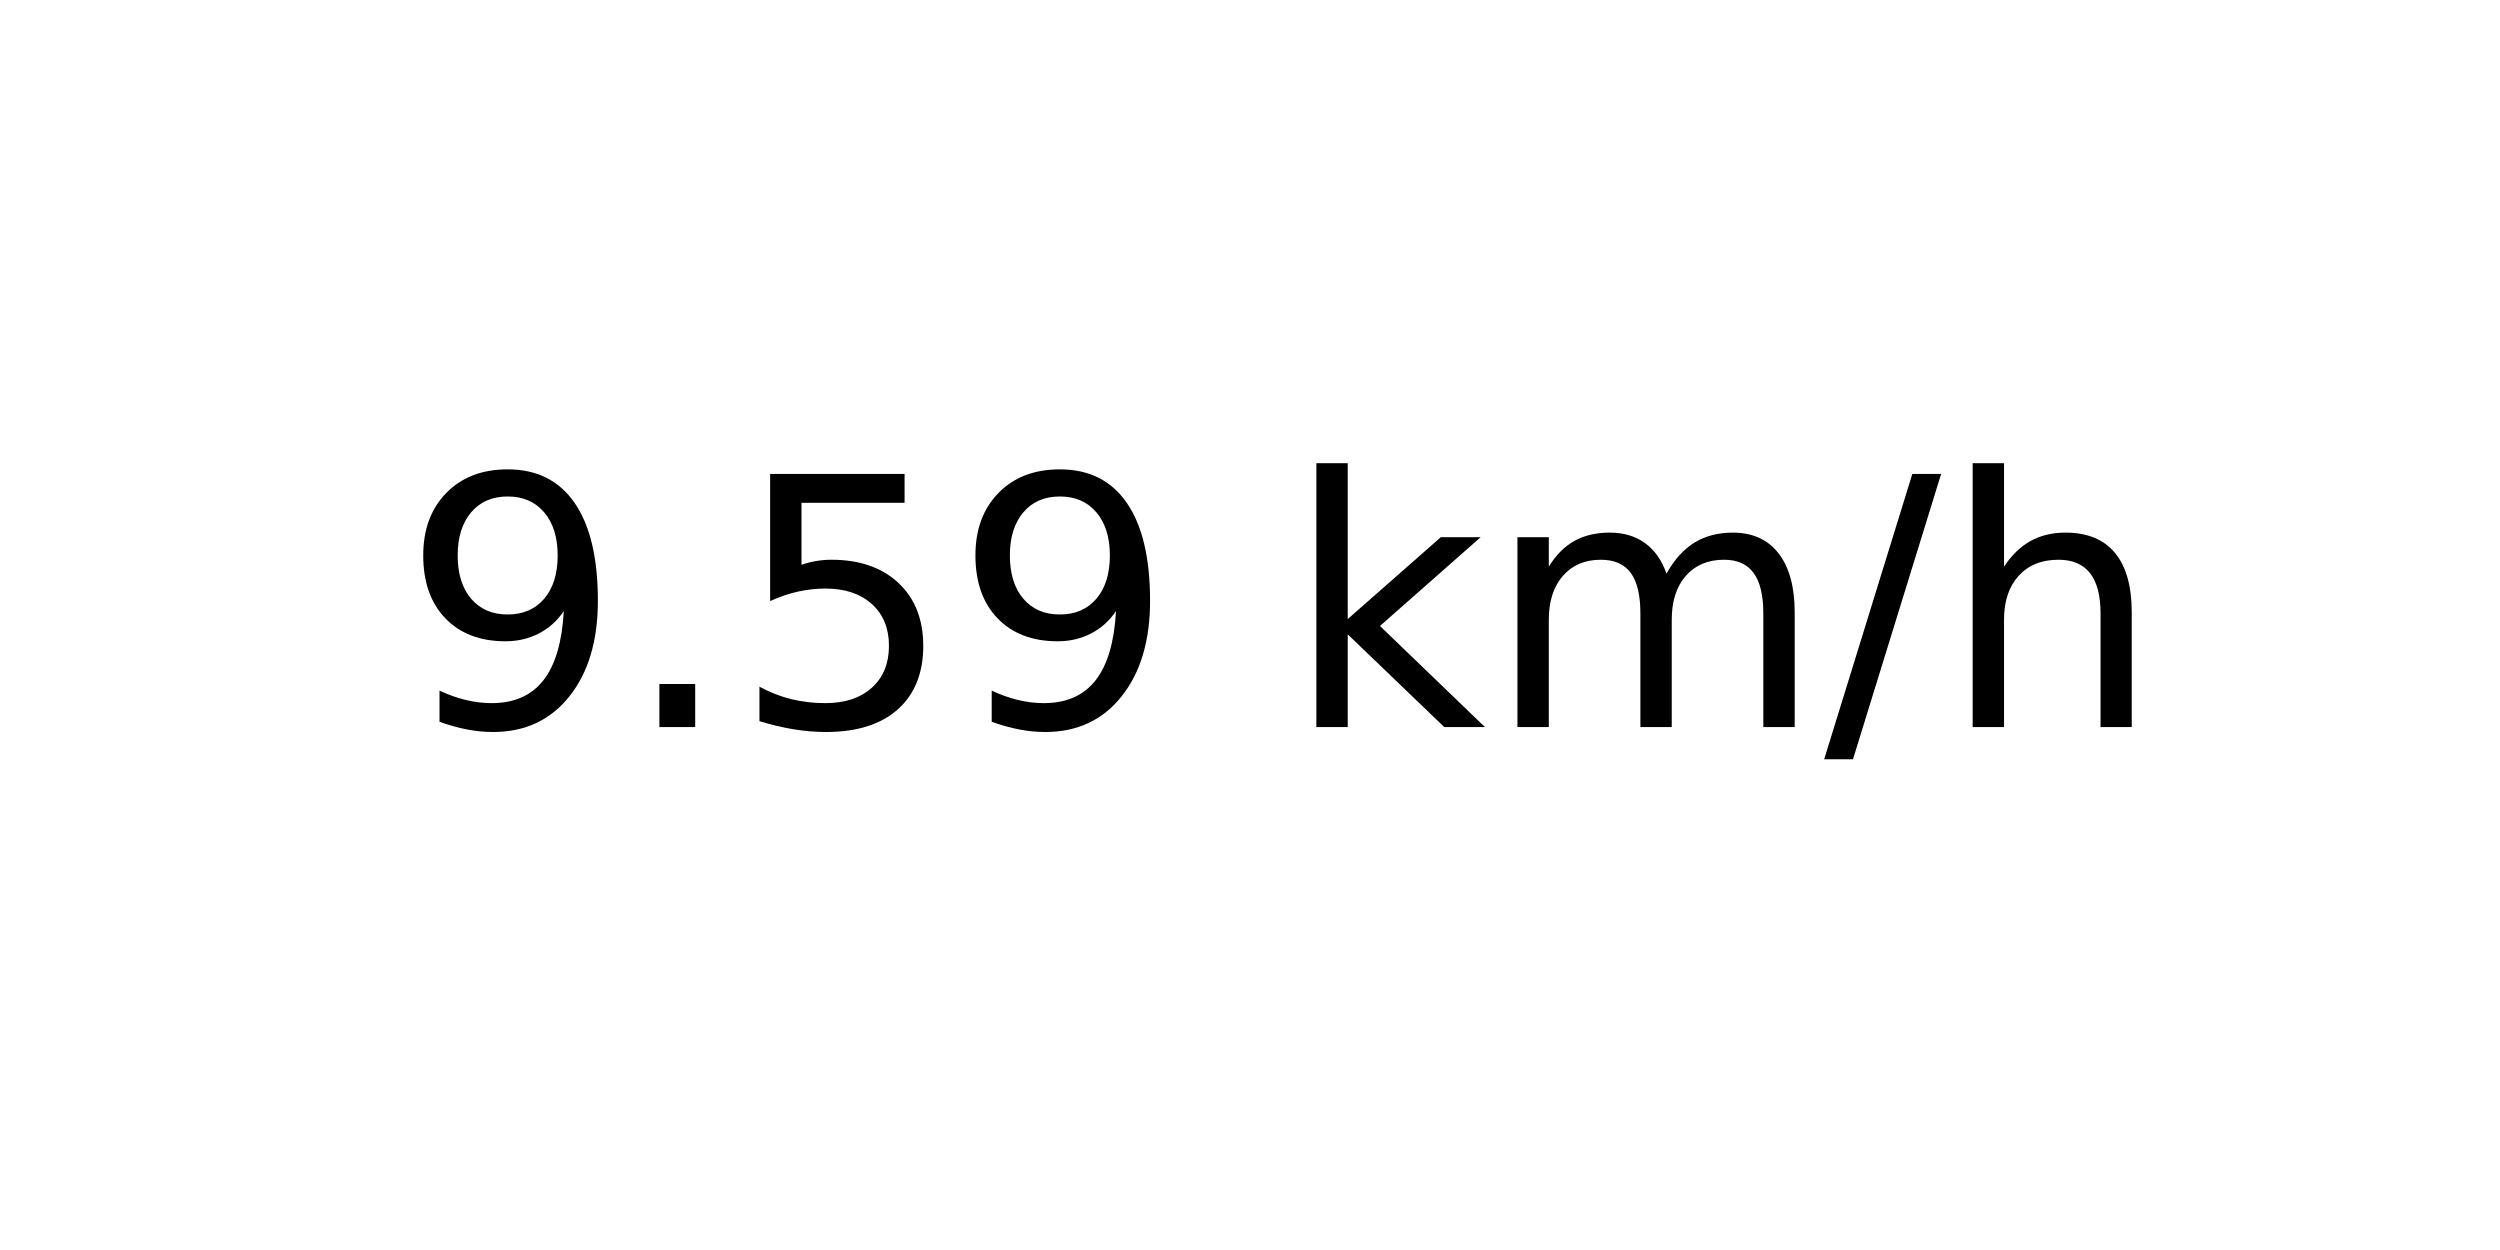
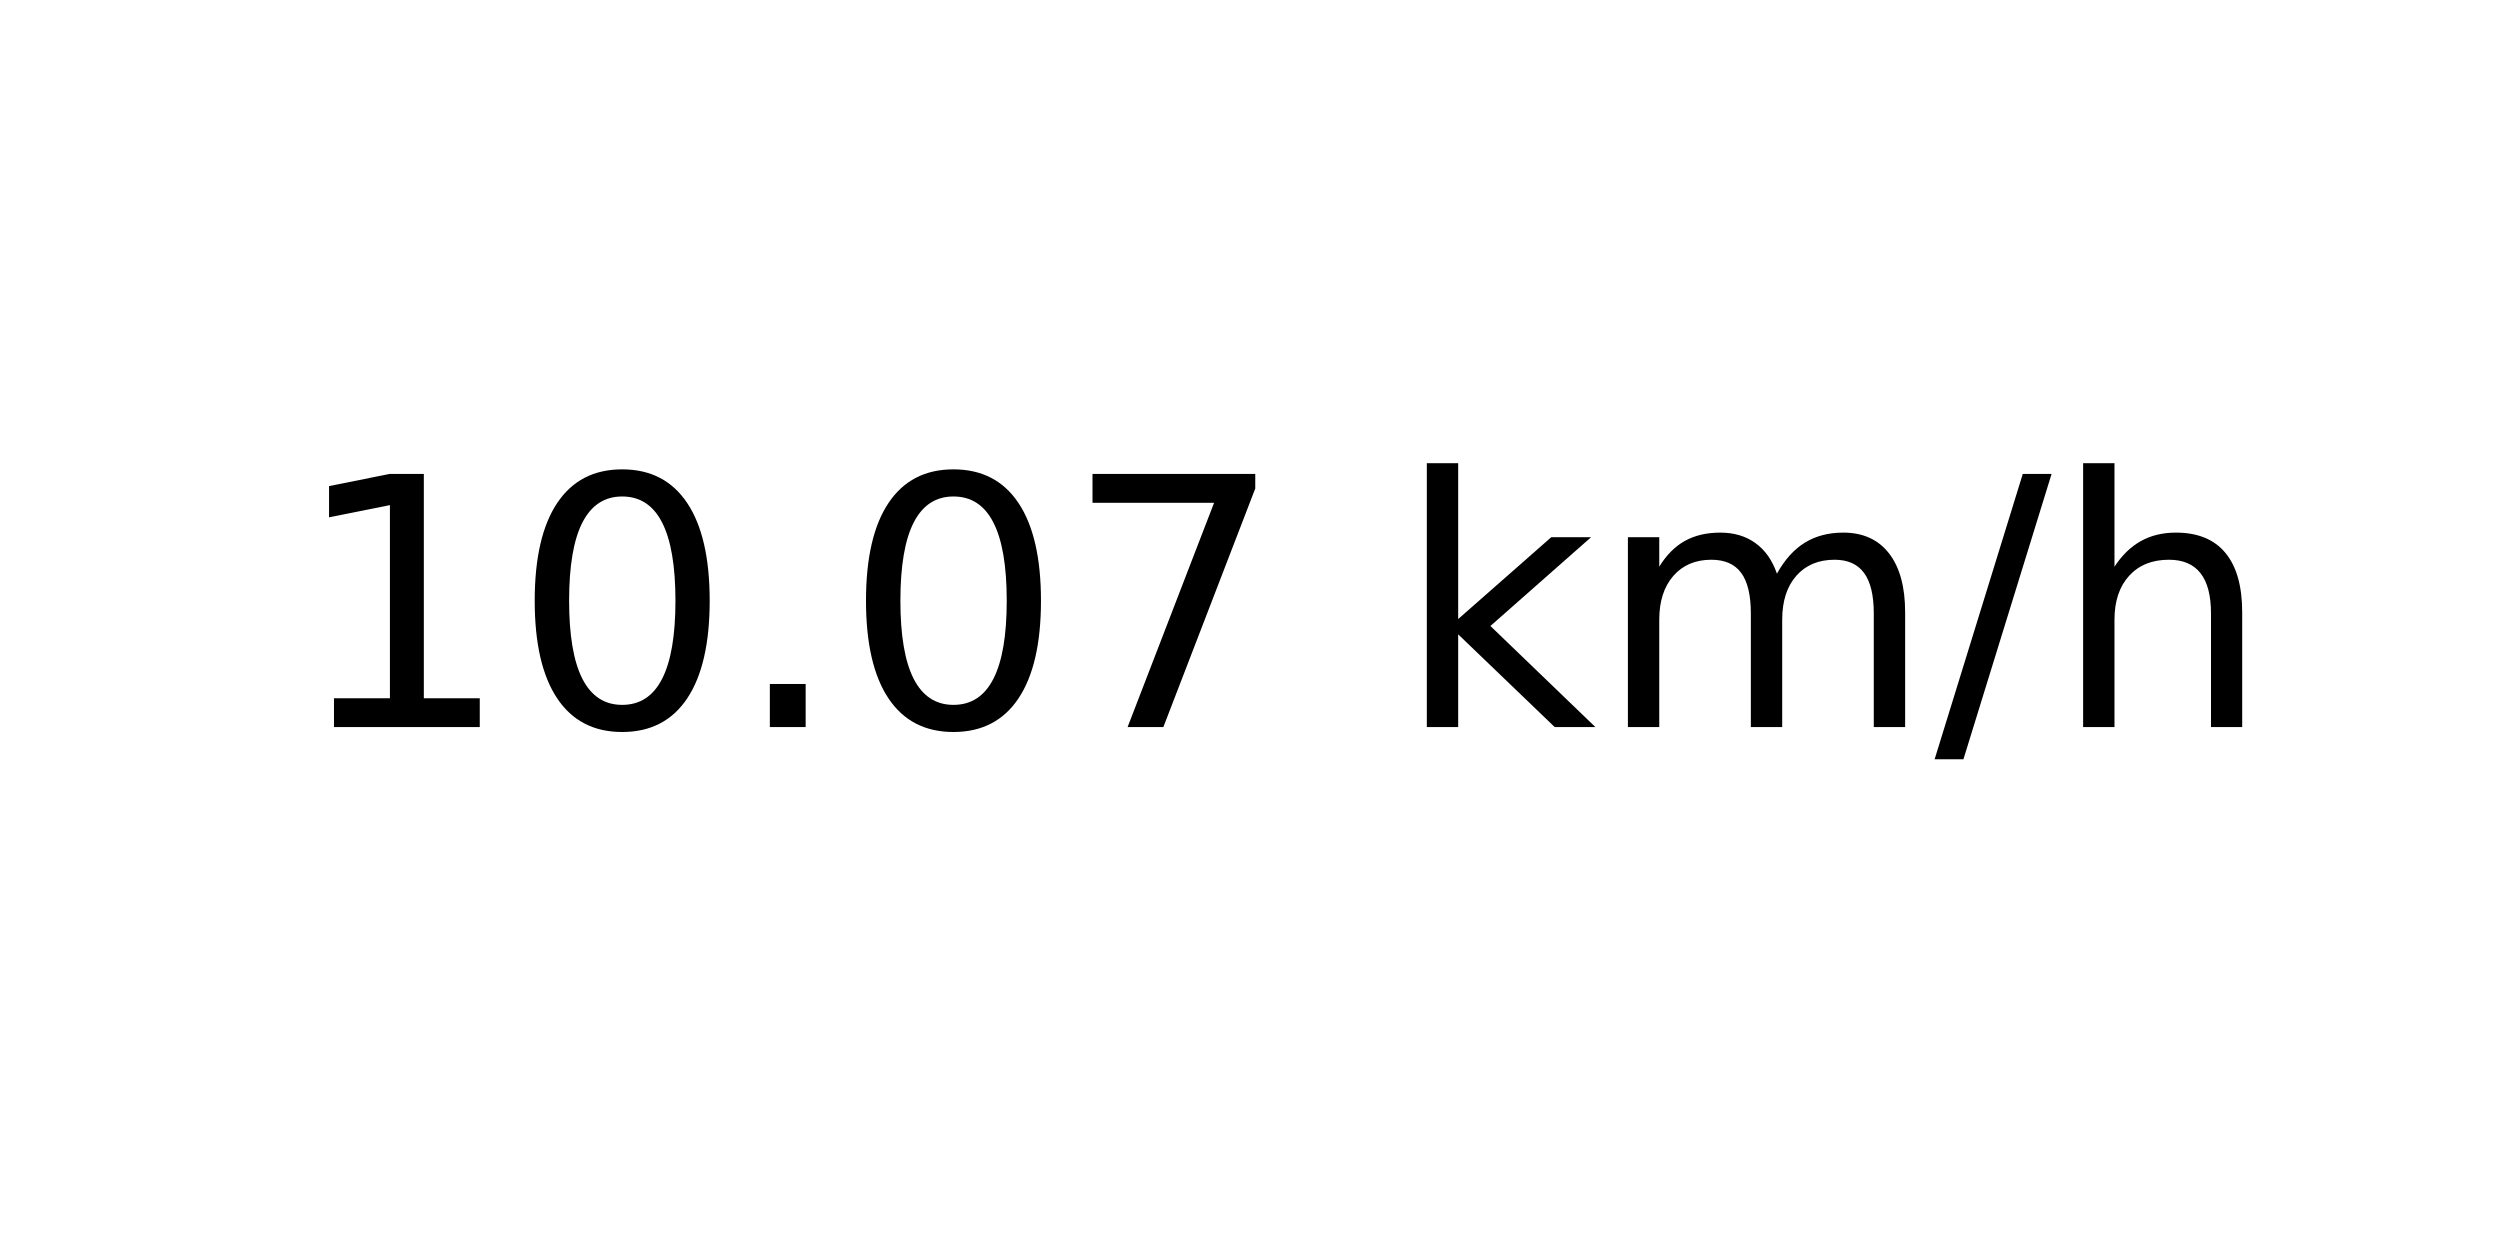
<svg xmlns="http://www.w3.org/2000/svg" xmlns:xlink="http://www.w3.org/1999/xlink" width="72pt" height="36pt" viewBox="0 0 72 36" version="1.1">
  <defs>
    <style type="text/css">*{stroke-linejoin: round; stroke-linecap: butt}</style>
  </defs>
  <g id="figure_1">
    <g id="axes_1">
      <g id="text_1">
-         <g transform="translate(11.55937 20.93937) scale(0.1 -0.1)">
+         <g transform="translate(8.378125 20.93937) scale(0.1 -0.1)">
          <defs>
-             <path id="DejaVuSans-39" d="M 703 97  L 703 672  Q 941 559 1184 500  Q 1428 441 1663 441  Q 2288 441 2617 861  Q 2947 1281 2994 2138  Q 2813 1869 2534 1725  Q 2256 1581 1919 1581  Q 1219 1581 811 2004  Q 403 2428 403 3163  Q 403 3881 828 4315  Q 1253 4750 1959 4750  Q 2769 4750 3195 4129  Q 3622 3509 3622 2328  Q 3622 1225 3098 567  Q 2575 -91 1691 -91  Q 1453 -91 1209 -44  Q 966 3 703 97  z M 1959 2075  Q 2384 2075 2632 2365  Q 2881 2656 2881 3163  Q 2881 3666 2632 3958  Q 2384 4250 1959 4250  Q 1534 4250 1286 3958  Q 1038 3666 1038 3163  Q 1038 2656 1286 2365  Q 1534 2075 1959 2075  z " transform="scale(0.015625)" />
+             <path id="DejaVuSans-31" d="M 794 531  L 1825 531  L 1825 4091  L 703 3866  L 703 4441  L 1819 4666  L 2450 4666  L 2450 531  L 3481 531  L 3481 0  L 794 0  L 794 531  z " transform="scale(0.015625)" />
+             <path id="DejaVuSans-30" d="M 2034 4250  Q 1547 4250 1301 3770  Q 1056 3291 1056 2328  Q 1056 1369 1301 889  Q 1547 409 2034 409  Q 2525 409 2770 889  Q 3016 1369 3016 2328  Q 3016 3291 2770 3770  Q 2525 4250 2034 4250  z M 2034 4750  Q 2819 4750 3233 4129  Q 3647 3509 3647 2328  Q 3647 1150 3233 529  Q 2819 -91 2034 -91  Q 1250 -91 836 529  Q 422 1150 422 2328  Q 422 3509 836 4129  Q 1250 4750 2034 4750  z " transform="scale(0.015625)" />
            <path id="DejaVuSans-2e" d="M 684 794  L 1344 794  L 1344 0  L 684 0  L 684 794  z " transform="scale(0.015625)" />
-             <path id="DejaVuSans-35" d="M 691 4666  L 3169 4666  L 3169 4134  L 1269 4134  L 1269 2991  Q 1406 3038 1543 3061  Q 1681 3084 1819 3084  Q 2600 3084 3056 2656  Q 3513 2228 3513 1497  Q 3513 744 3044 326  Q 2575 -91 1722 -91  Q 1428 -91 1123 -41  Q 819 9 494 109  L 494 744  Q 775 591 1075 516  Q 1375 441 1709 441  Q 2250 441 2565 725  Q 2881 1009 2881 1497  Q 2881 1984 2565 2268  Q 2250 2553 1709 2553  Q 1456 2553 1204 2497  Q 953 2441 691 2322  L 691 4666  z " transform="scale(0.015625)" />
+             <path id="DejaVuSans-37" d="M 525 4666  L 3525 4666  L 3525 4397  L 1831 0  L 1172 0  L 2766 4134  L 525 4134  L 525 4666  z " transform="scale(0.015625)" />
            <path id="DejaVuSans-20" transform="scale(0.015625)" />
            <path id="DejaVuSans-6b" d="M 581 4863  L 1159 4863  L 1159 1991  L 2875 3500  L 3609 3500  L 1753 1863  L 3688 0  L 2938 0  L 1159 1709  L 1159 0  L 581 0  L 581 4863  z " transform="scale(0.015625)" />
            <path id="DejaVuSans-6d" d="M 3328 2828  Q 3544 3216 3844 3400  Q 4144 3584 4550 3584  Q 5097 3584 5394 3201  Q 5691 2819 5691 2113  L 5691 0  L 5113 0  L 5113 2094  Q 5113 2597 4934 2840  Q 4756 3084 4391 3084  Q 3944 3084 3684 2787  Q 3425 2491 3425 1978  L 3425 0  L 2847 0  L 2847 2094  Q 2847 2600 2669 2842  Q 2491 3084 2119 3084  Q 1678 3084 1418 2786  Q 1159 2488 1159 1978  L 1159 0  L 581 0  L 581 3500  L 1159 3500  L 1159 2956  Q 1356 3278 1631 3431  Q 1906 3584 2284 3584  Q 2666 3584 2933 3390  Q 3200 3197 3328 2828  z " transform="scale(0.015625)" />
            <path id="DejaVuSans-2f" d="M 1625 4666  L 2156 4666  L 531 -594  L 0 -594  L 1625 4666  z " transform="scale(0.015625)" />
            <path id="DejaVuSans-68" d="M 3513 2113  L 3513 0  L 2938 0  L 2938 2094  Q 2938 2591 2744 2837  Q 2550 3084 2163 3084  Q 1697 3084 1428 2787  Q 1159 2491 1159 1978  L 1159 0  L 581 0  L 581 4863  L 1159 4863  L 1159 2956  Q 1366 3272 1645 3428  Q 1925 3584 2291 3584  Q 2894 3584 3203 3211  Q 3513 2838 3513 2113  z " transform="scale(0.015625)" />
          </defs>
-           <use xlink:href="#DejaVuSans-39" />
-           <use xlink:href="#DejaVuSans-2e" x="63.623" />
-           <use xlink:href="#DejaVuSans-35" x="95.41" />
-           <use xlink:href="#DejaVuSans-39" x="159.033" />
-           <use xlink:href="#DejaVuSans-20" x="222.656" />
-           <use xlink:href="#DejaVuSans-6b" x="254.443" />
-           <use xlink:href="#DejaVuSans-6d" x="312.354" />
-           <use xlink:href="#DejaVuSans-2f" x="409.766" />
-           <use xlink:href="#DejaVuSans-68" x="443.457" />
+           <use xlink:href="#DejaVuSans-31" />
+           <use xlink:href="#DejaVuSans-30" x="63.623" />
+           <use xlink:href="#DejaVuSans-2e" x="127.246" />
+           <use xlink:href="#DejaVuSans-30" x="159.033" />
+           <use xlink:href="#DejaVuSans-37" x="222.656" />
+           <use xlink:href="#DejaVuSans-20" x="286.279" />
+           <use xlink:href="#DejaVuSans-6b" x="318.066" />
+           <use xlink:href="#DejaVuSans-6d" x="375.977" />
+           <use xlink:href="#DejaVuSans-2f" x="473.389" />
+           <use xlink:href="#DejaVuSans-68" x="507.08" />
        </g>
      </g>
    </g>
  </g>
</svg>
